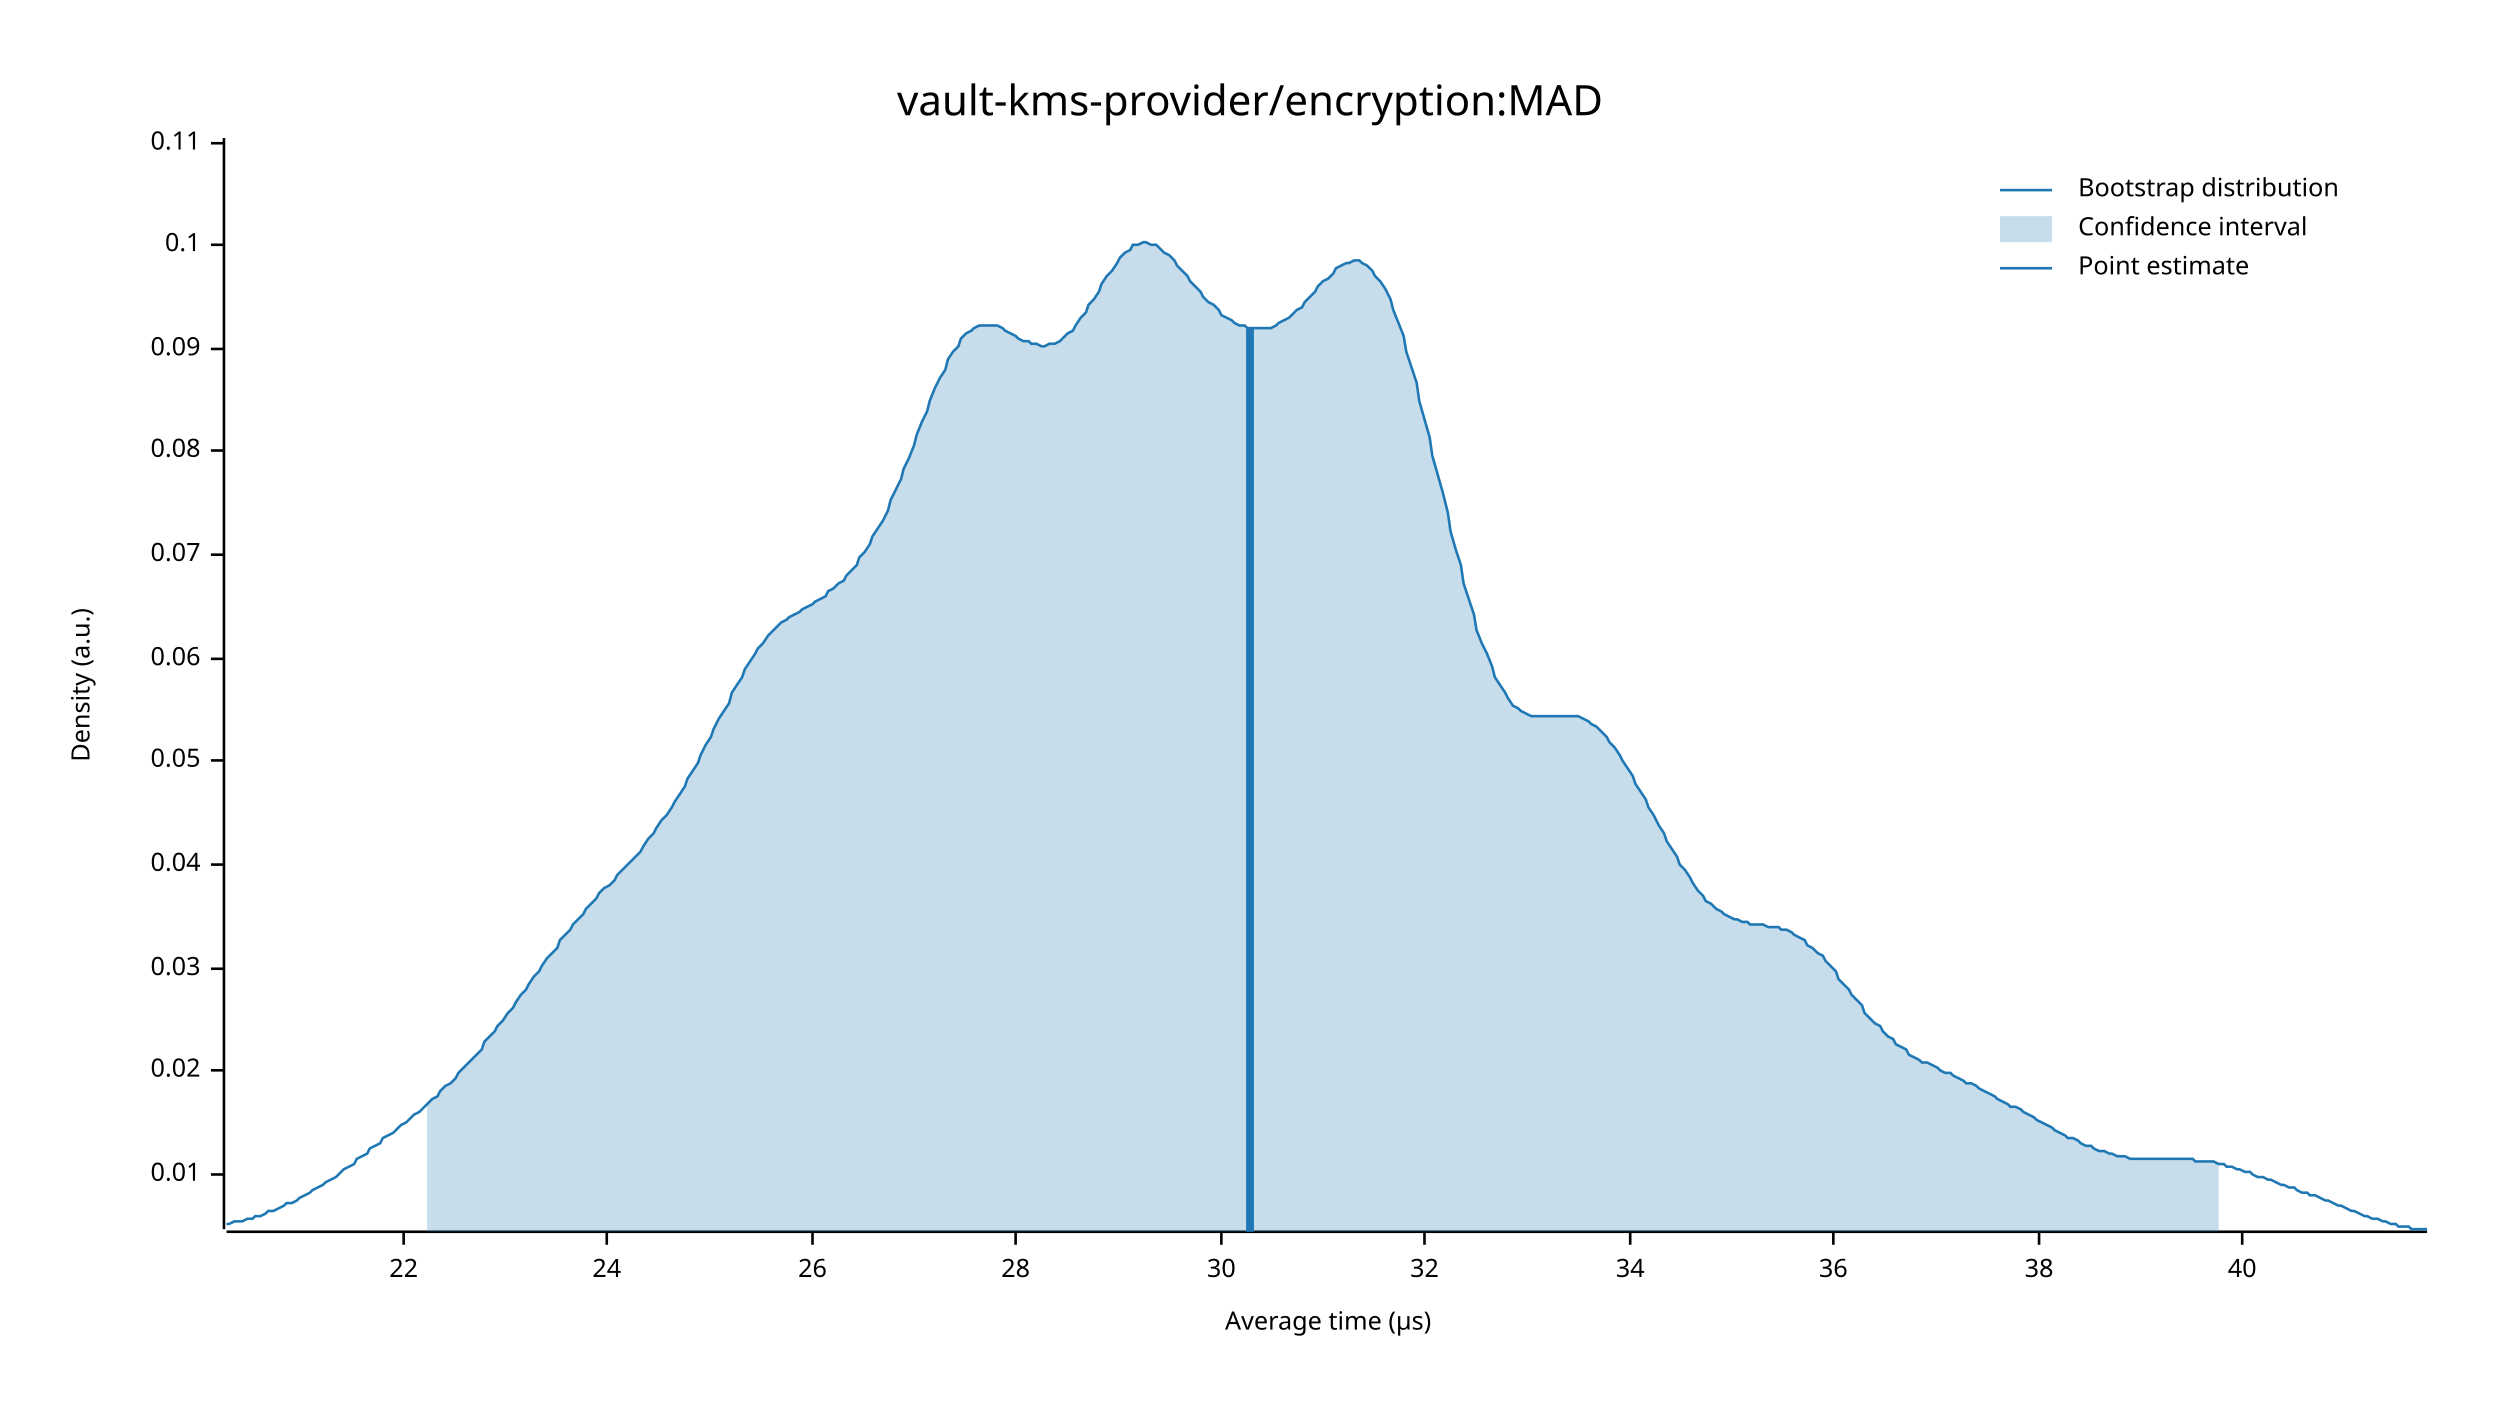
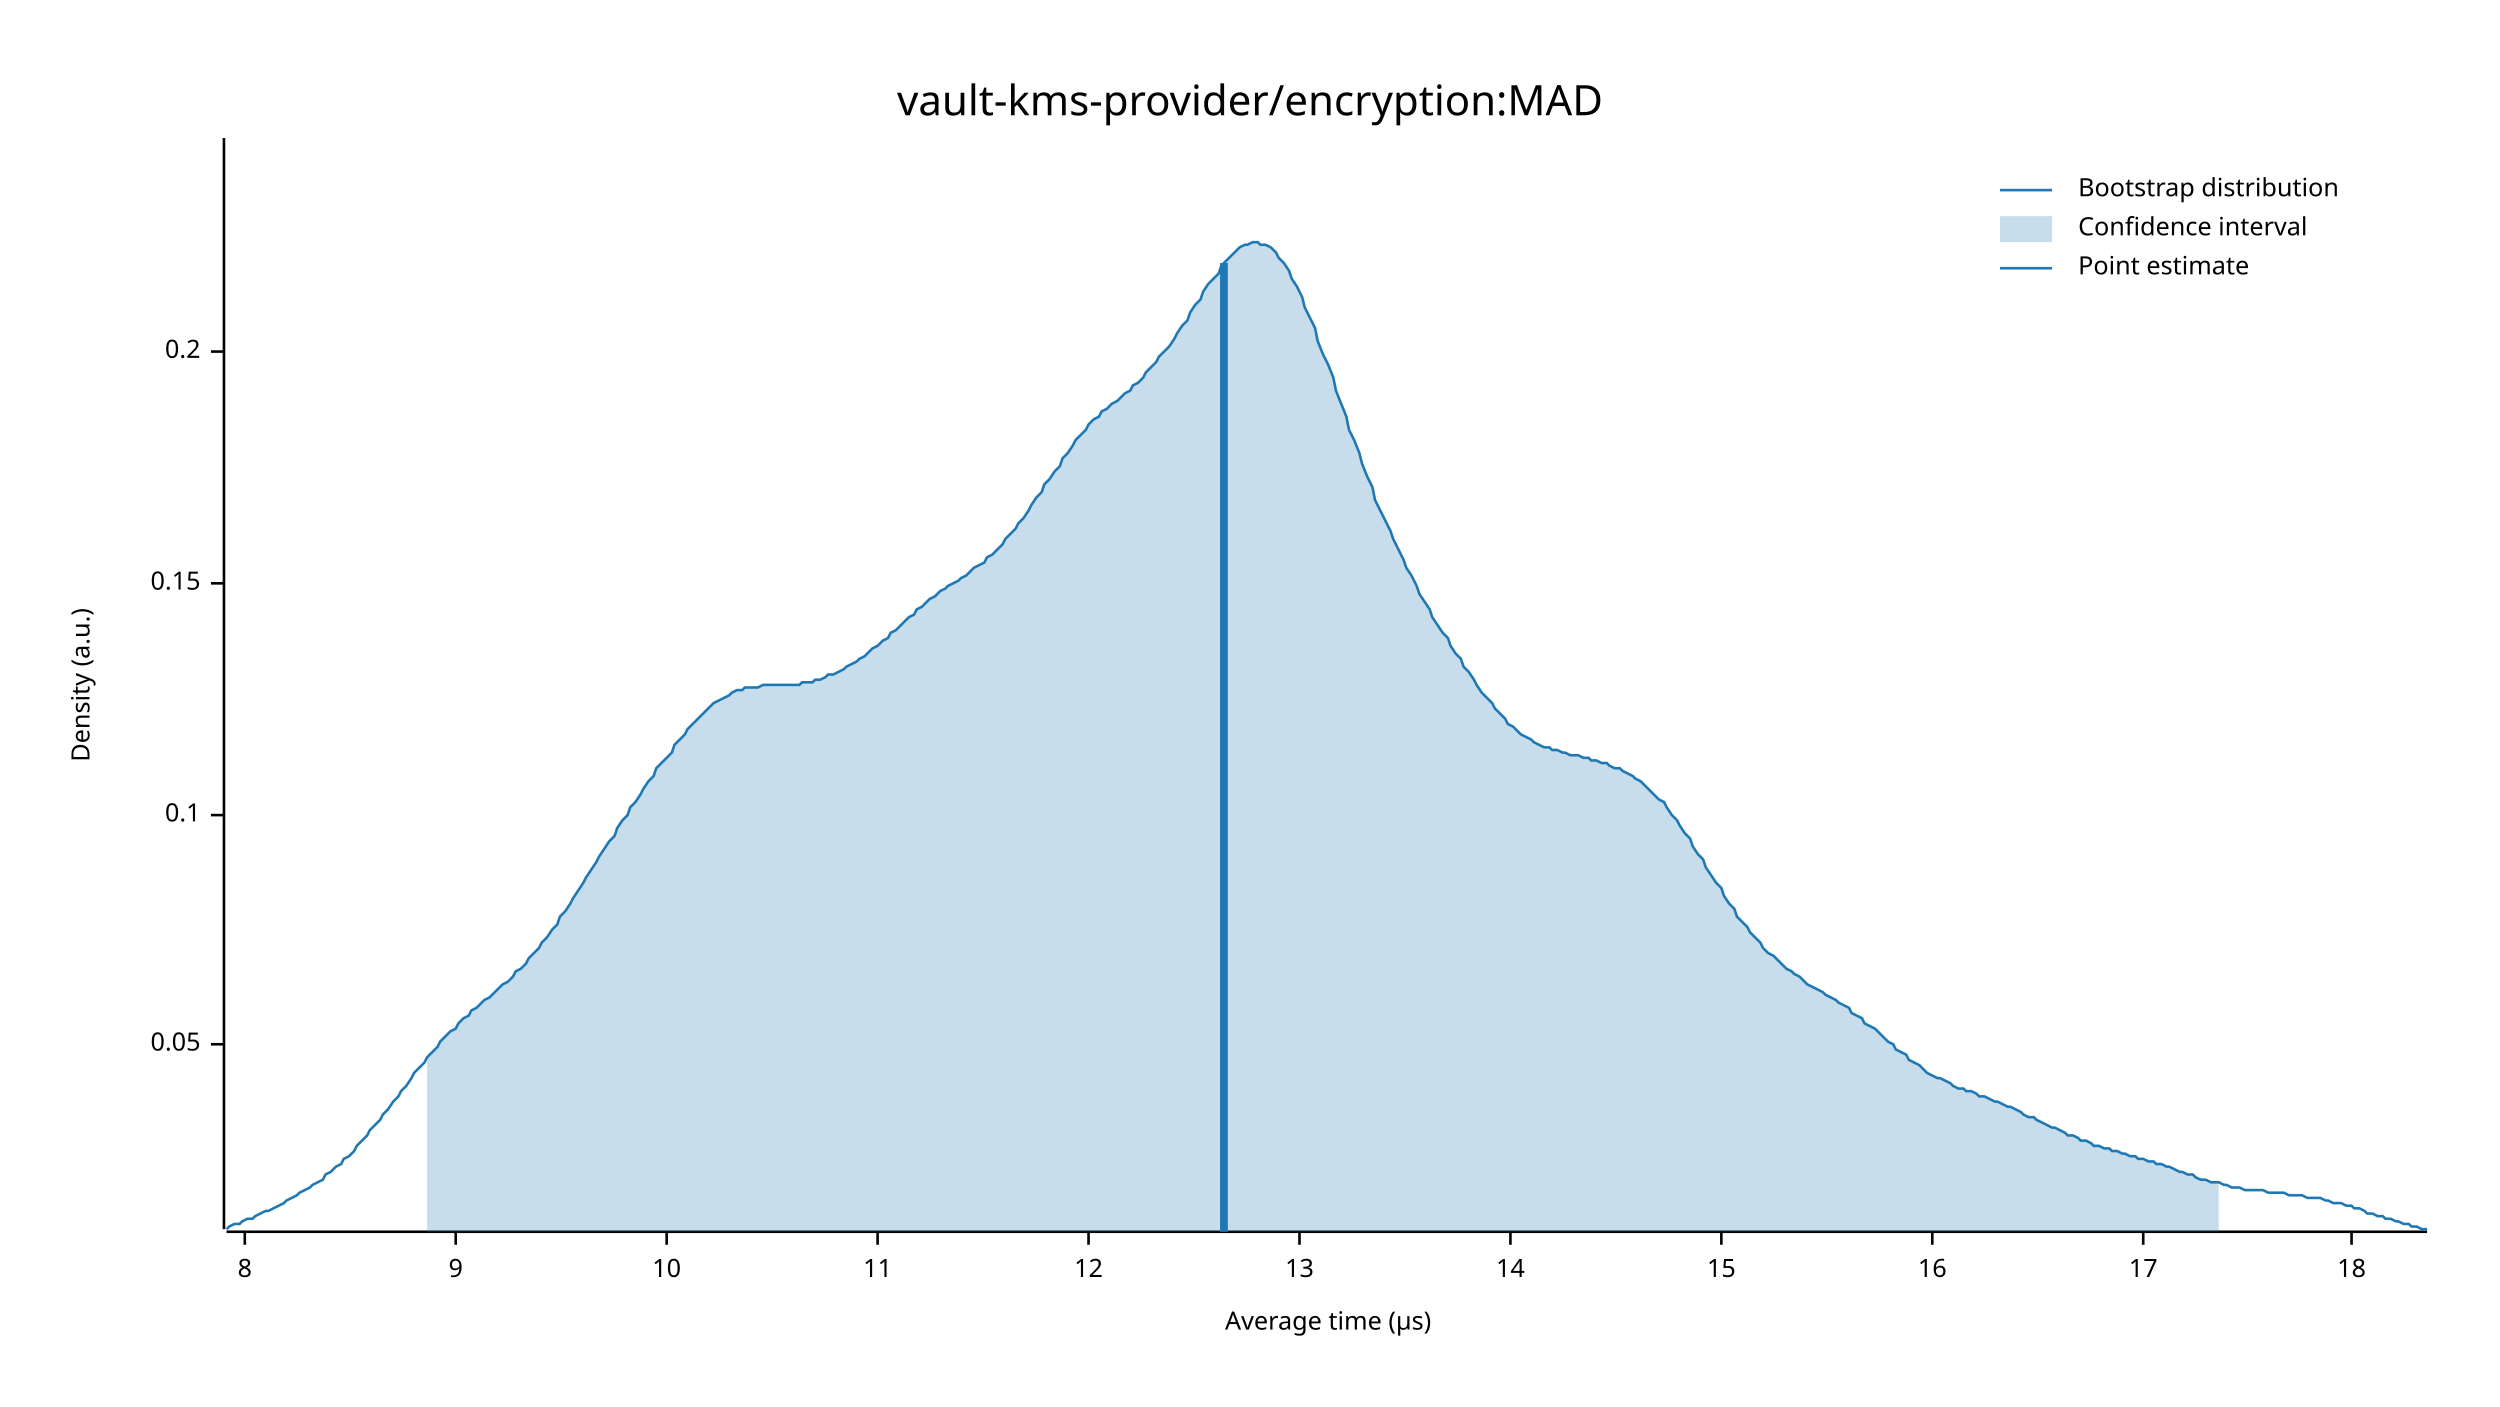
<svg xmlns="http://www.w3.org/2000/svg" width="960" height="540" viewBox="0 0 960 540">
  <text x="480" y="32" dy="0.76em" text-anchor="middle" font-family="sans-serif" font-size="16.129" opacity="1" fill="#000000">
vault-kms-provider/encryption:MAD
</text>
  <text x="27" y="263" dy="0.76em" text-anchor="middle" font-family="sans-serif" font-size="9.677" opacity="1" fill="#000000" transform="rotate(270, 27, 263)">
Density (a.u.)
</text>
  <text x="510" y="513" dy="-0.5ex" text-anchor="middle" font-family="sans-serif" font-size="9.677" opacity="1" fill="#000000">
Average time (µs)
</text>
  <polyline fill="none" opacity="1" stroke="#000000" stroke-width="1" points="86,53 86,472 " />
-   <text x="77" y="451" dy="0.5ex" text-anchor="end" font-family="sans-serif" font-size="9.677" opacity="1" fill="#000000">
- 0.01
- </text>
-   <polyline fill="none" opacity="1" stroke="#000000" stroke-width="1" points="81,451 86,451 " />
-   <text x="77" y="411" dy="0.5ex" text-anchor="end" font-family="sans-serif" font-size="9.677" opacity="1" fill="#000000">
- 0.02
- </text>
-   <polyline fill="none" opacity="1" stroke="#000000" stroke-width="1" points="81,411 86,411 " />
-   <text x="77" y="372" dy="0.5ex" text-anchor="end" font-family="sans-serif" font-size="9.677" opacity="1" fill="#000000">
- 0.03
- </text>
-   <polyline fill="none" opacity="1" stroke="#000000" stroke-width="1" points="81,372 86,372 " />
-   <text x="77" y="332" dy="0.5ex" text-anchor="end" font-family="sans-serif" font-size="9.677" opacity="1" fill="#000000">
- 0.04
- </text>
-   <polyline fill="none" opacity="1" stroke="#000000" stroke-width="1" points="81,332 86,332 " />
-   <text x="77" y="292" dy="0.5ex" text-anchor="end" font-family="sans-serif" font-size="9.677" opacity="1" fill="#000000">
+   <text x="77" y="401" dy="0.5ex" text-anchor="end" font-family="sans-serif" font-size="9.677" opacity="1" fill="#000000">
0.05
</text>
-   <polyline fill="none" opacity="1" stroke="#000000" stroke-width="1" points="81,292 86,292 " />
-   <text x="77" y="253" dy="0.5ex" text-anchor="end" font-family="sans-serif" font-size="9.677" opacity="1" fill="#000000">
- 0.06
- </text>
-   <polyline fill="none" opacity="1" stroke="#000000" stroke-width="1" points="81,253 86,253 " />
-   <text x="77" y="213" dy="0.5ex" text-anchor="end" font-family="sans-serif" font-size="9.677" opacity="1" fill="#000000">
- 0.07
- </text>
-   <polyline fill="none" opacity="1" stroke="#000000" stroke-width="1" points="81,213 86,213 " />
-   <text x="77" y="173" dy="0.5ex" text-anchor="end" font-family="sans-serif" font-size="9.677" opacity="1" fill="#000000">
- 0.08
- </text>
-   <polyline fill="none" opacity="1" stroke="#000000" stroke-width="1" points="81,173 86,173 " />
-   <text x="77" y="134" dy="0.5ex" text-anchor="end" font-family="sans-serif" font-size="9.677" opacity="1" fill="#000000">
- 0.09
- </text>
-   <polyline fill="none" opacity="1" stroke="#000000" stroke-width="1" points="81,134 86,134 " />
-   <text x="77" y="94" dy="0.5ex" text-anchor="end" font-family="sans-serif" font-size="9.677" opacity="1" fill="#000000">
+   <polyline fill="none" opacity="1" stroke="#000000" stroke-width="1" points="81,401 86,401 " />
+   <text x="77" y="313" dy="0.5ex" text-anchor="end" font-family="sans-serif" font-size="9.677" opacity="1" fill="#000000">
0.1
</text>
-   <polyline fill="none" opacity="1" stroke="#000000" stroke-width="1" points="81,94 86,94 " />
-   <text x="77" y="55" dy="0.5ex" text-anchor="end" font-family="sans-serif" font-size="9.677" opacity="1" fill="#000000">
- 0.11
+   <polyline fill="none" opacity="1" stroke="#000000" stroke-width="1" points="81,313 86,313 " />
+   <text x="77" y="224" dy="0.5ex" text-anchor="end" font-family="sans-serif" font-size="9.677" opacity="1" fill="#000000">
+ 0.15
</text>
-   <polyline fill="none" opacity="1" stroke="#000000" stroke-width="1" points="81,55 86,55 " />
+   <polyline fill="none" opacity="1" stroke="#000000" stroke-width="1" points="81,224 86,224 " />
+   <text x="77" y="135" dy="0.5ex" text-anchor="end" font-family="sans-serif" font-size="9.677" opacity="1" fill="#000000">
+ 0.2
+ </text>
+   <polyline fill="none" opacity="1" stroke="#000000" stroke-width="1" points="81,135 86,135 " />
  <polyline fill="none" opacity="1" stroke="#000000" stroke-width="1" points="87,473 932,473 " />
-   <text x="155" y="483" dy="0.76em" text-anchor="middle" font-family="sans-serif" font-size="9.677" opacity="1" fill="#000000">
- 22
+   <text x="94" y="483" dy="0.76em" text-anchor="middle" font-family="sans-serif" font-size="9.677" opacity="1" fill="#000000">
+ 8
</text>
-   <polyline fill="none" opacity="1" stroke="#000000" stroke-width="1" points="155,473 155,478 " />
-   <text x="233" y="483" dy="0.76em" text-anchor="middle" font-family="sans-serif" font-size="9.677" opacity="1" fill="#000000">
- 24
+   <polyline fill="none" opacity="1" stroke="#000000" stroke-width="1" points="94,473 94,478 " />
+   <text x="175" y="483" dy="0.76em" text-anchor="middle" font-family="sans-serif" font-size="9.677" opacity="1" fill="#000000">
+ 9
</text>
-   <polyline fill="none" opacity="1" stroke="#000000" stroke-width="1" points="233,473 233,478 " />
-   <text x="312" y="483" dy="0.76em" text-anchor="middle" font-family="sans-serif" font-size="9.677" opacity="1" fill="#000000">
- 26
+   <polyline fill="none" opacity="1" stroke="#000000" stroke-width="1" points="175,473 175,478 " />
+   <text x="256" y="483" dy="0.76em" text-anchor="middle" font-family="sans-serif" font-size="9.677" opacity="1" fill="#000000">
+ 10
</text>
-   <polyline fill="none" opacity="1" stroke="#000000" stroke-width="1" points="312,473 312,478 " />
-   <text x="390" y="483" dy="0.76em" text-anchor="middle" font-family="sans-serif" font-size="9.677" opacity="1" fill="#000000">
- 28
+   <polyline fill="none" opacity="1" stroke="#000000" stroke-width="1" points="256,473 256,478 " />
+   <text x="337" y="483" dy="0.76em" text-anchor="middle" font-family="sans-serif" font-size="9.677" opacity="1" fill="#000000">
+ 11
</text>
-   <polyline fill="none" opacity="1" stroke="#000000" stroke-width="1" points="390,473 390,478 " />
-   <text x="469" y="483" dy="0.76em" text-anchor="middle" font-family="sans-serif" font-size="9.677" opacity="1" fill="#000000">
- 30
+   <polyline fill="none" opacity="1" stroke="#000000" stroke-width="1" points="337,473 337,478 " />
+   <text x="418" y="483" dy="0.76em" text-anchor="middle" font-family="sans-serif" font-size="9.677" opacity="1" fill="#000000">
+ 12
</text>
-   <polyline fill="none" opacity="1" stroke="#000000" stroke-width="1" points="469,473 469,478 " />
-   <text x="547" y="483" dy="0.76em" text-anchor="middle" font-family="sans-serif" font-size="9.677" opacity="1" fill="#000000">
- 32
+   <polyline fill="none" opacity="1" stroke="#000000" stroke-width="1" points="418,473 418,478 " />
+   <text x="499" y="483" dy="0.76em" text-anchor="middle" font-family="sans-serif" font-size="9.677" opacity="1" fill="#000000">
+ 13
</text>
-   <polyline fill="none" opacity="1" stroke="#000000" stroke-width="1" points="547,473 547,478 " />
-   <text x="626" y="483" dy="0.76em" text-anchor="middle" font-family="sans-serif" font-size="9.677" opacity="1" fill="#000000">
- 34
+   <polyline fill="none" opacity="1" stroke="#000000" stroke-width="1" points="499,473 499,478 " />
+   <text x="580" y="483" dy="0.76em" text-anchor="middle" font-family="sans-serif" font-size="9.677" opacity="1" fill="#000000">
+ 14
</text>
-   <polyline fill="none" opacity="1" stroke="#000000" stroke-width="1" points="626,473 626,478 " />
-   <text x="704" y="483" dy="0.76em" text-anchor="middle" font-family="sans-serif" font-size="9.677" opacity="1" fill="#000000">
- 36
+   <polyline fill="none" opacity="1" stroke="#000000" stroke-width="1" points="580,473 580,478 " />
+   <text x="661" y="483" dy="0.76em" text-anchor="middle" font-family="sans-serif" font-size="9.677" opacity="1" fill="#000000">
+ 15
</text>
-   <polyline fill="none" opacity="1" stroke="#000000" stroke-width="1" points="704,473 704,478 " />
-   <text x="783" y="483" dy="0.76em" text-anchor="middle" font-family="sans-serif" font-size="9.677" opacity="1" fill="#000000">
- 38
+   <polyline fill="none" opacity="1" stroke="#000000" stroke-width="1" points="661,473 661,478 " />
+   <text x="742" y="483" dy="0.76em" text-anchor="middle" font-family="sans-serif" font-size="9.677" opacity="1" fill="#000000">
+ 16
</text>
-   <polyline fill="none" opacity="1" stroke="#000000" stroke-width="1" points="783,473 783,478 " />
-   <text x="861" y="483" dy="0.76em" text-anchor="middle" font-family="sans-serif" font-size="9.677" opacity="1" fill="#000000">
- 40
+   <polyline fill="none" opacity="1" stroke="#000000" stroke-width="1" points="742,473 742,478 " />
+   <text x="823" y="483" dy="0.76em" text-anchor="middle" font-family="sans-serif" font-size="9.677" opacity="1" fill="#000000">
+ 17
</text>
-   <polyline fill="none" opacity="1" stroke="#000000" stroke-width="1" points="861,473 861,478 " />
-   <polyline fill="none" opacity="1" stroke="#1F78B4" stroke-width="1" points="87,470 88,470 90,469 92,469 93,469 95,468 97,468 98,467 100,467 102,466 103,465 105,465 107,464 109,463 110,462 112,462 114,461 115,460 117,459 119,458 120,457 122,456 124,455 125,454 127,453 129,452 131,450 132,449 134,448 136,447 137,445 139,444 141,443 142,441 144,440 146,439 147,437 149,436 151,435 153,433 154,432 156,431 158,429 159,428 161,427 163,425 164,424 166,422 168,421 169,419 171,417 173,416 175,414 176,412 178,410 180,408 181,407 183,405 185,403 186,400 188,398 190,396 191,394 193,392 195,389 197,387 198,385 200,382 202,380 203,378 205,375 207,373 208,371 210,368 212,366 214,364 215,361 217,359 219,357 220,355 222,353 224,351 225,349 227,347 229,345 230,343 232,341 234,340 236,338 237,336 239,334 241,332 242,331 244,329 246,327 247,325 249,322 251,320 252,318 254,315 256,313 258,310 259,308 261,305 263,302 264,299 266,296 268,293 269,290 271,286 273,283 274,280 276,276 278,273 280,270 281,266 283,263 285,260 286,257 288,254 290,251 291,249 293,247 295,244 296,243 298,241 300,239 302,238 303,237 305,236 307,235 308,234 310,233 312,232 313,231 315,230 317,229 318,227 320,226 322,224 324,223 325,221 327,219 329,217 330,214 332,212 334,209 335,206 337,203 339,200 341,196 342,192 344,188 346,184 347,180 349,176 351,171 352,167 354,162 356,158 357,154 359,149 361,145 363,142 364,138 366,135 368,133 369,130 371,128 373,127 374,126 376,125 378,125 379,125 381,125 383,125 385,126 386,127 388,128 390,129 391,130 393,131 395,131 396,132 398,132 400,133 401,133 403,132 405,132 407,131 408,130 410,128 412,127 413,125 415,122 417,120 418,117 420,115 422,112 423,109 425,106 427,104 429,101 430,99 432,97 434,96 435,94 437,94 439,93 440,93 442,94 444,94 445,95 447,97 449,98 451,100 452,102 454,104 456,106 457,108 459,110 461,112 462,114 464,116 466,117 468,119 469,121 471,122 473,123 474,124 476,125 478,125 479,126 481,126 483,126 484,126 486,126 488,126 490,125 491,124 493,123 495,122 496,121 498,119 500,118 501,116 503,114 505,112 506,110 508,108 510,107 512,105 513,103 515,102 517,101 518,101 520,100 522,100 523,101 525,102 527,104 528,106 530,108 532,111 534,115 535,119 537,124 539,129 540,135 542,141 544,147 545,154 547,161 549,168 550,175 552,182 554,189 556,197 557,204 559,211 561,217 562,224 564,230 566,236 567,242 569,247 571,251 573,256 574,260 576,263 578,266 579,268 581,271 583,272 584,273 586,274 588,275 589,275 591,275 593,275 595,275 596,275 598,275 600,275 601,275 603,275 605,275 606,275 608,276 610,277 611,278 613,279 615,281 617,283 618,285 620,287 622,290 623,292 625,295 627,298 628,301 630,304 632,307 633,310 635,313 637,317 639,320 640,323 642,326 644,329 645,332 647,334 649,337 650,339 652,342 654,344 655,346 657,347 659,349 661,350 662,351 664,352 666,353 667,353 669,354 671,354 672,355 674,355 676,355 677,355 679,356 681,356 683,356 684,357 686,357 688,358 689,359 691,360 693,361 694,363 696,364 698,366 700,367 701,369 703,371 705,373 706,376 708,378 710,380 711,382 713,384 715,386 716,389 718,391 720,393 722,394 723,396 725,398 727,399 728,401 730,402 732,403 733,405 735,406 737,407 738,408 740,408 742,409 744,410 745,411 747,412 749,412 750,413 752,414 754,415 755,416 757,416 759,417 760,418 762,419 764,420 766,421 767,422 769,423 771,424 772,425 774,425 776,426 777,427 779,428 781,429 782,430 784,431 786,432 788,433 789,434 791,435 793,436 794,437 796,437 798,438 799,439 801,440 803,440 804,441 806,442 808,442 810,443 811,443 813,444 815,444 816,444 818,445 820,445 821,445 823,445 825,445 827,445 828,445 830,445 832,445 833,445 835,445 837,445 838,445 840,445 842,445 843,446 845,446 847,446 849,446 850,446 852,447 854,447 855,448 857,448 859,449 860,449 862,450 864,450 865,451 867,452 869,452 871,453 872,453 874,454 876,455 877,455 879,456 881,456 882,457 884,458 886,458 887,459 889,459 891,460 893,461 894,461 896,462 898,463 899,463 901,464 903,465 904,465 906,466 908,467 909,467 911,468 913,468 915,469 916,469 918,470 920,470 921,471 923,471 925,471 926,472 928,472 930,472 932,472 " />
-   <polygon opacity="0.25" fill="#1F78B4" points="164,424 166,422 168,421 169,419 171,417 173,416 175,414 176,412 178,410 180,408 181,407 183,405 185,403 186,400 188,398 190,396 191,394 193,392 195,389 197,387 198,385 200,382 202,380 203,378 205,375 207,373 208,371 210,368 212,366 214,364 215,361 217,359 219,357 220,355 222,353 224,351 225,349 227,347 229,345 230,343 232,341 234,340 236,338 237,336 239,334 241,332 242,331 244,329 246,327 247,325 249,322 251,320 252,318 254,315 256,313 258,310 259,308 261,305 263,302 264,299 266,296 268,293 269,290 271,286 273,283 274,280 276,276 278,273 280,270 281,266 283,263 285,260 286,257 288,254 290,251 291,249 293,247 295,244 296,243 298,241 300,239 302,238 303,237 305,236 307,235 308,234 310,233 312,232 313,231 315,230 317,229 318,227 320,226 322,224 324,223 325,221 327,219 329,217 330,214 332,212 334,209 335,206 337,203 339,200 341,196 342,192 344,188 346,184 347,180 349,176 351,171 352,167 354,162 356,158 357,154 359,149 361,145 363,142 364,138 366,135 368,133 369,130 371,128 373,127 374,126 376,125 378,125 379,125 381,125 383,125 385,126 386,127 388,128 390,129 391,130 393,131 395,131 396,132 398,132 400,133 401,133 403,132 405,132 407,131 408,130 410,128 412,127 413,125 415,122 417,120 418,117 420,115 422,112 423,109 425,106 427,104 429,101 430,99 432,97 434,96 435,94 437,94 439,93 440,93 442,94 444,94 445,95 447,97 449,98 451,100 452,102 454,104 456,106 457,108 459,110 461,112 462,114 464,116 466,117 468,119 469,121 471,122 473,123 474,124 476,125 478,125 479,126 481,126 483,126 484,126 486,126 488,126 490,125 491,124 493,123 495,122 496,121 498,119 500,118 501,116 503,114 505,112 506,110 508,108 510,107 512,105 513,103 515,102 517,101 518,101 520,100 522,100 523,101 525,102 527,104 528,106 530,108 532,111 534,115 535,119 537,124 539,129 540,135 542,141 544,147 545,154 547,161 549,168 550,175 552,182 554,189 556,197 557,204 559,211 561,217 562,224 564,230 566,236 567,242 569,247 571,251 573,256 574,260 576,263 578,266 579,268 581,271 583,272 584,273 586,274 588,275 589,275 591,275 593,275 595,275 596,275 598,275 600,275 601,275 603,275 605,275 606,275 608,276 610,277 611,278 613,279 615,281 617,283 618,285 620,287 622,290 623,292 625,295 627,298 628,301 630,304 632,307 633,310 635,313 637,317 639,320 640,323 642,326 644,329 645,332 647,334 649,337 650,339 652,342 654,344 655,346 657,347 659,349 661,350 662,351 664,352 666,353 667,353 669,354 671,354 672,355 674,355 676,355 677,355 679,356 681,356 683,356 684,357 686,357 688,358 689,359 691,360 693,361 694,363 696,364 698,366 700,367 701,369 703,371 705,373 706,376 708,378 710,380 711,382 713,384 715,386 716,389 718,391 720,393 722,394 723,396 725,398 727,399 728,401 730,402 732,403 733,405 735,406 737,407 738,408 740,408 742,409 744,410 745,411 747,412 749,412 750,413 752,414 754,415 755,416 757,416 759,417 760,418 762,419 764,420 766,421 767,422 769,423 771,424 772,425 774,425 776,426 777,427 779,428 781,429 782,430 784,431 786,432 788,433 789,434 791,435 793,436 794,437 796,437 798,438 799,439 801,440 803,440 804,441 806,442 808,442 810,443 811,443 813,444 815,444 816,444 818,445 820,445 821,445 823,445 825,445 827,445 828,445 830,445 832,445 833,445 835,445 837,445 838,445 840,445 842,445 843,446 845,446 847,446 849,446 850,446 852,447 852,473 164,473 " />
-   <polyline fill="none" opacity="1" stroke="#1F78B4" stroke-width="3" points="480,473 480,126 " />
+   <polyline fill="none" opacity="1" stroke="#000000" stroke-width="1" points="823,473 823,478 " />
+   <text x="903" y="483" dy="0.76em" text-anchor="middle" font-family="sans-serif" font-size="9.677" opacity="1" fill="#000000">
+ 18
+ </text>
+   <polyline fill="none" opacity="1" stroke="#000000" stroke-width="1" points="903,473 903,478 " />
+   <polyline fill="none" opacity="1" stroke="#1F78B4" stroke-width="1" points="87,472 88,471 90,470 92,470 93,469 95,468 97,468 98,467 100,466 102,465 103,465 105,464 107,463 109,462 110,461 112,460 114,459 115,458 117,457 119,456 120,455 122,454 124,453 125,451 127,450 129,448 131,447 132,445 134,444 136,442 137,440 139,438 141,436 142,434 144,432 146,430 147,428 149,426 151,423 153,421 154,419 156,417 158,414 159,412 161,410 163,408 164,406 166,404 168,402 169,400 171,398 173,396 175,395 176,393 178,391 180,390 181,388 183,387 185,385 186,384 188,383 190,381 191,380 193,378 195,377 197,375 198,373 200,372 202,370 203,368 205,366 207,364 208,362 210,360 212,357 214,355 215,352 217,350 219,347 220,345 222,342 224,339 225,337 227,334 229,331 230,329 232,326 234,323 236,321 237,318 239,315 241,313 242,310 244,308 246,305 247,303 249,300 251,298 252,295 254,293 256,291 258,289 259,286 261,284 263,282 264,280 266,278 268,276 269,275 271,273 273,271 274,270 276,269 278,268 280,267 281,266 283,265 285,265 286,264 288,264 290,264 291,264 293,263 295,263 296,263 298,263 300,263 302,263 303,263 305,263 307,263 308,262 310,262 312,262 313,261 315,261 317,260 318,259 320,259 322,258 324,257 325,256 327,255 329,254 330,253 332,252 334,250 335,249 337,248 339,246 341,245 342,243 344,242 346,240 347,239 349,237 351,236 352,234 354,233 356,231 357,230 359,229 361,227 363,226 364,225 366,224 368,223 369,222 371,221 373,219 374,218 376,217 378,216 379,214 381,213 383,211 385,209 386,207 388,205 390,203 391,201 393,199 395,196 396,194 398,191 400,189 401,186 403,184 405,181 407,179 408,176 410,174 412,171 413,169 415,167 417,165 418,163 420,161 422,160 423,158 425,157 427,155 429,154 430,153 432,151 434,150 435,148 437,147 439,145 440,143 442,141 444,139 445,137 447,135 449,133 451,130 452,128 454,125 456,123 457,120 459,117 461,115 462,112 464,109 466,107 468,105 469,102 471,100 473,98 474,97 476,95 478,94 479,94 481,93 483,93 484,94 486,94 488,95 490,97 491,99 493,101 495,104 496,107 498,110 500,114 501,118 503,122 505,126 506,131 508,136 510,140 512,145 513,150 515,155 517,160 518,165 520,169 522,174 523,178 525,183 527,187 528,192 530,196 532,200 534,204 535,207 537,211 539,215 540,218 542,221 544,225 545,228 547,231 549,234 550,237 552,240 554,243 556,245 557,248 559,251 561,253 562,256 564,258 566,261 567,263 569,266 571,268 573,270 574,272 576,274 578,276 579,278 581,279 583,281 584,282 586,283 588,284 589,285 591,286 593,287 595,287 596,288 598,288 600,289 601,289 603,290 605,290 606,290 608,291 610,291 611,292 613,292 615,293 617,293 618,294 620,295 622,295 623,296 625,297 627,298 628,299 630,300 632,302 633,303 635,305 637,307 639,308 640,310 642,313 644,315 645,317 647,320 649,322 650,325 652,328 654,330 655,333 657,336 659,339 661,341 662,344 664,347 666,349 667,352 669,354 671,356 672,358 674,360 676,362 677,364 679,366 681,367 683,369 684,370 686,372 688,373 689,374 691,375 693,377 694,378 696,379 698,380 700,381 701,382 703,383 705,384 706,385 708,386 710,387 711,389 713,390 715,391 716,393 718,394 720,395 722,397 723,398 725,400 727,401 728,403 730,404 732,405 733,407 735,408 737,409 738,410 740,412 742,413 744,414 745,414 747,415 749,416 750,417 752,418 754,418 755,419 757,419 759,420 760,421 762,421 764,422 766,423 767,423 769,424 771,425 772,425 774,426 776,427 777,428 779,429 781,429 782,430 784,431 786,432 788,433 789,433 791,434 793,435 794,436 796,436 798,437 799,438 801,438 803,439 804,440 806,440 808,441 810,441 811,442 813,442 815,443 816,443 818,444 820,444 821,445 823,445 825,446 827,446 828,447 830,447 832,448 833,448 835,449 837,450 838,450 840,451 842,451 843,452 845,453 847,453 849,454 850,454 852,454 854,455 855,455 857,456 859,456 860,456 862,457 864,457 865,457 867,457 869,457 871,458 872,458 874,458 876,458 877,458 879,459 881,459 882,459 884,459 886,460 887,460 889,460 891,460 893,461 894,461 896,462 898,462 899,462 901,463 903,463 904,464 906,464 908,465 909,466 911,466 913,467 915,467 916,468 918,468 920,469 921,469 923,470 925,470 926,471 928,471 930,472 932,472 " />
+   <polygon opacity="0.25" fill="#1F78B4" points="164,406 166,404 168,402 169,400 171,398 173,396 175,395 176,393 178,391 180,390 181,388 183,387 185,385 186,384 188,383 190,381 191,380 193,378 195,377 197,375 198,373 200,372 202,370 203,368 205,366 207,364 208,362 210,360 212,357 214,355 215,352 217,350 219,347 220,345 222,342 224,339 225,337 227,334 229,331 230,329 232,326 234,323 236,321 237,318 239,315 241,313 242,310 244,308 246,305 247,303 249,300 251,298 252,295 254,293 256,291 258,289 259,286 261,284 263,282 264,280 266,278 268,276 269,275 271,273 273,271 274,270 276,269 278,268 280,267 281,266 283,265 285,265 286,264 288,264 290,264 291,264 293,263 295,263 296,263 298,263 300,263 302,263 303,263 305,263 307,263 308,262 310,262 312,262 313,261 315,261 317,260 318,259 320,259 322,258 324,257 325,256 327,255 329,254 330,253 332,252 334,250 335,249 337,248 339,246 341,245 342,243 344,242 346,240 347,239 349,237 351,236 352,234 354,233 356,231 357,230 359,229 361,227 363,226 364,225 366,224 368,223 369,222 371,221 373,219 374,218 376,217 378,216 379,214 381,213 383,211 385,209 386,207 388,205 390,203 391,201 393,199 395,196 396,194 398,191 400,189 401,186 403,184 405,181 407,179 408,176 410,174 412,171 413,169 415,167 417,165 418,163 420,161 422,160 423,158 425,157 427,155 429,154 430,153 432,151 434,150 435,148 437,147 439,145 440,143 442,141 444,139 445,137 447,135 449,133 451,130 452,128 454,125 456,123 457,120 459,117 461,115 462,112 464,109 466,107 468,105 469,102 471,100 473,98 474,97 476,95 478,94 479,94 481,93 483,93 484,94 486,94 488,95 490,97 491,99 493,101 495,104 496,107 498,110 500,114 501,118 503,122 505,126 506,131 508,136 510,140 512,145 513,150 515,155 517,160 518,165 520,169 522,174 523,178 525,183 527,187 528,192 530,196 532,200 534,204 535,207 537,211 539,215 540,218 542,221 544,225 545,228 547,231 549,234 550,237 552,240 554,243 556,245 557,248 559,251 561,253 562,256 564,258 566,261 567,263 569,266 571,268 573,270 574,272 576,274 578,276 579,278 581,279 583,281 584,282 586,283 588,284 589,285 591,286 593,287 595,287 596,288 598,288 600,289 601,289 603,290 605,290 606,290 608,291 610,291 611,292 613,292 615,293 617,293 618,294 620,295 622,295 623,296 625,297 627,298 628,299 630,300 632,302 633,303 635,305 637,307 639,308 640,310 642,313 644,315 645,317 647,320 649,322 650,325 652,328 654,330 655,333 657,336 659,339 661,341 662,344 664,347 666,349 667,352 669,354 671,356 672,358 674,360 676,362 677,364 679,366 681,367 683,369 684,370 686,372 688,373 689,374 691,375 693,377 694,378 696,379 698,380 700,381 701,382 703,383 705,384 706,385 708,386 710,387 711,389 713,390 715,391 716,393 718,394 720,395 722,397 723,398 725,400 727,401 728,403 730,404 732,405 733,407 735,408 737,409 738,410 740,412 742,413 744,414 745,414 747,415 749,416 750,417 752,418 754,418 755,419 757,419 759,420 760,421 762,421 764,422 766,423 767,423 769,424 771,425 772,425 774,426 776,427 777,428 779,429 781,429 782,430 784,431 786,432 788,433 789,433 791,434 793,435 794,436 796,436 798,437 799,438 801,438 803,439 804,440 806,440 808,441 810,441 811,442 813,442 815,443 816,443 818,444 820,444 821,445 823,445 825,446 827,446 828,447 830,447 832,448 833,448 835,449 837,450 838,450 840,451 842,451 843,452 845,453 847,453 849,454 850,454 852,454 852,473 164,473 " />
+   <polyline fill="none" opacity="1" stroke="#1F78B4" stroke-width="3" points="470,473 470,101 " />
  <text x="798" y="68" dy="0.76em" text-anchor="start" font-family="sans-serif" font-size="9.677" opacity="1" fill="#000000">
Bootstrap distribution
</text>
  <text x="798" y="83" dy="0.76em" text-anchor="start" font-family="sans-serif" font-size="9.677" opacity="1" fill="#000000">
Confidence interval
</text>
  <text x="798" y="98" dy="0.76em" text-anchor="start" font-family="sans-serif" font-size="9.677" opacity="1" fill="#000000">
Point estimate
</text>
  <polyline fill="none" opacity="1" stroke="#1F78B4" stroke-width="1" points="768,73 788,73 " />
  <rect x="768" y="83" width="20" height="10" opacity="0.25" fill="#1F78B4" stroke="none" />
  <polyline fill="none" opacity="1" stroke="#1F78B4" stroke-width="1" points="768,103 788,103 " />
</svg>
